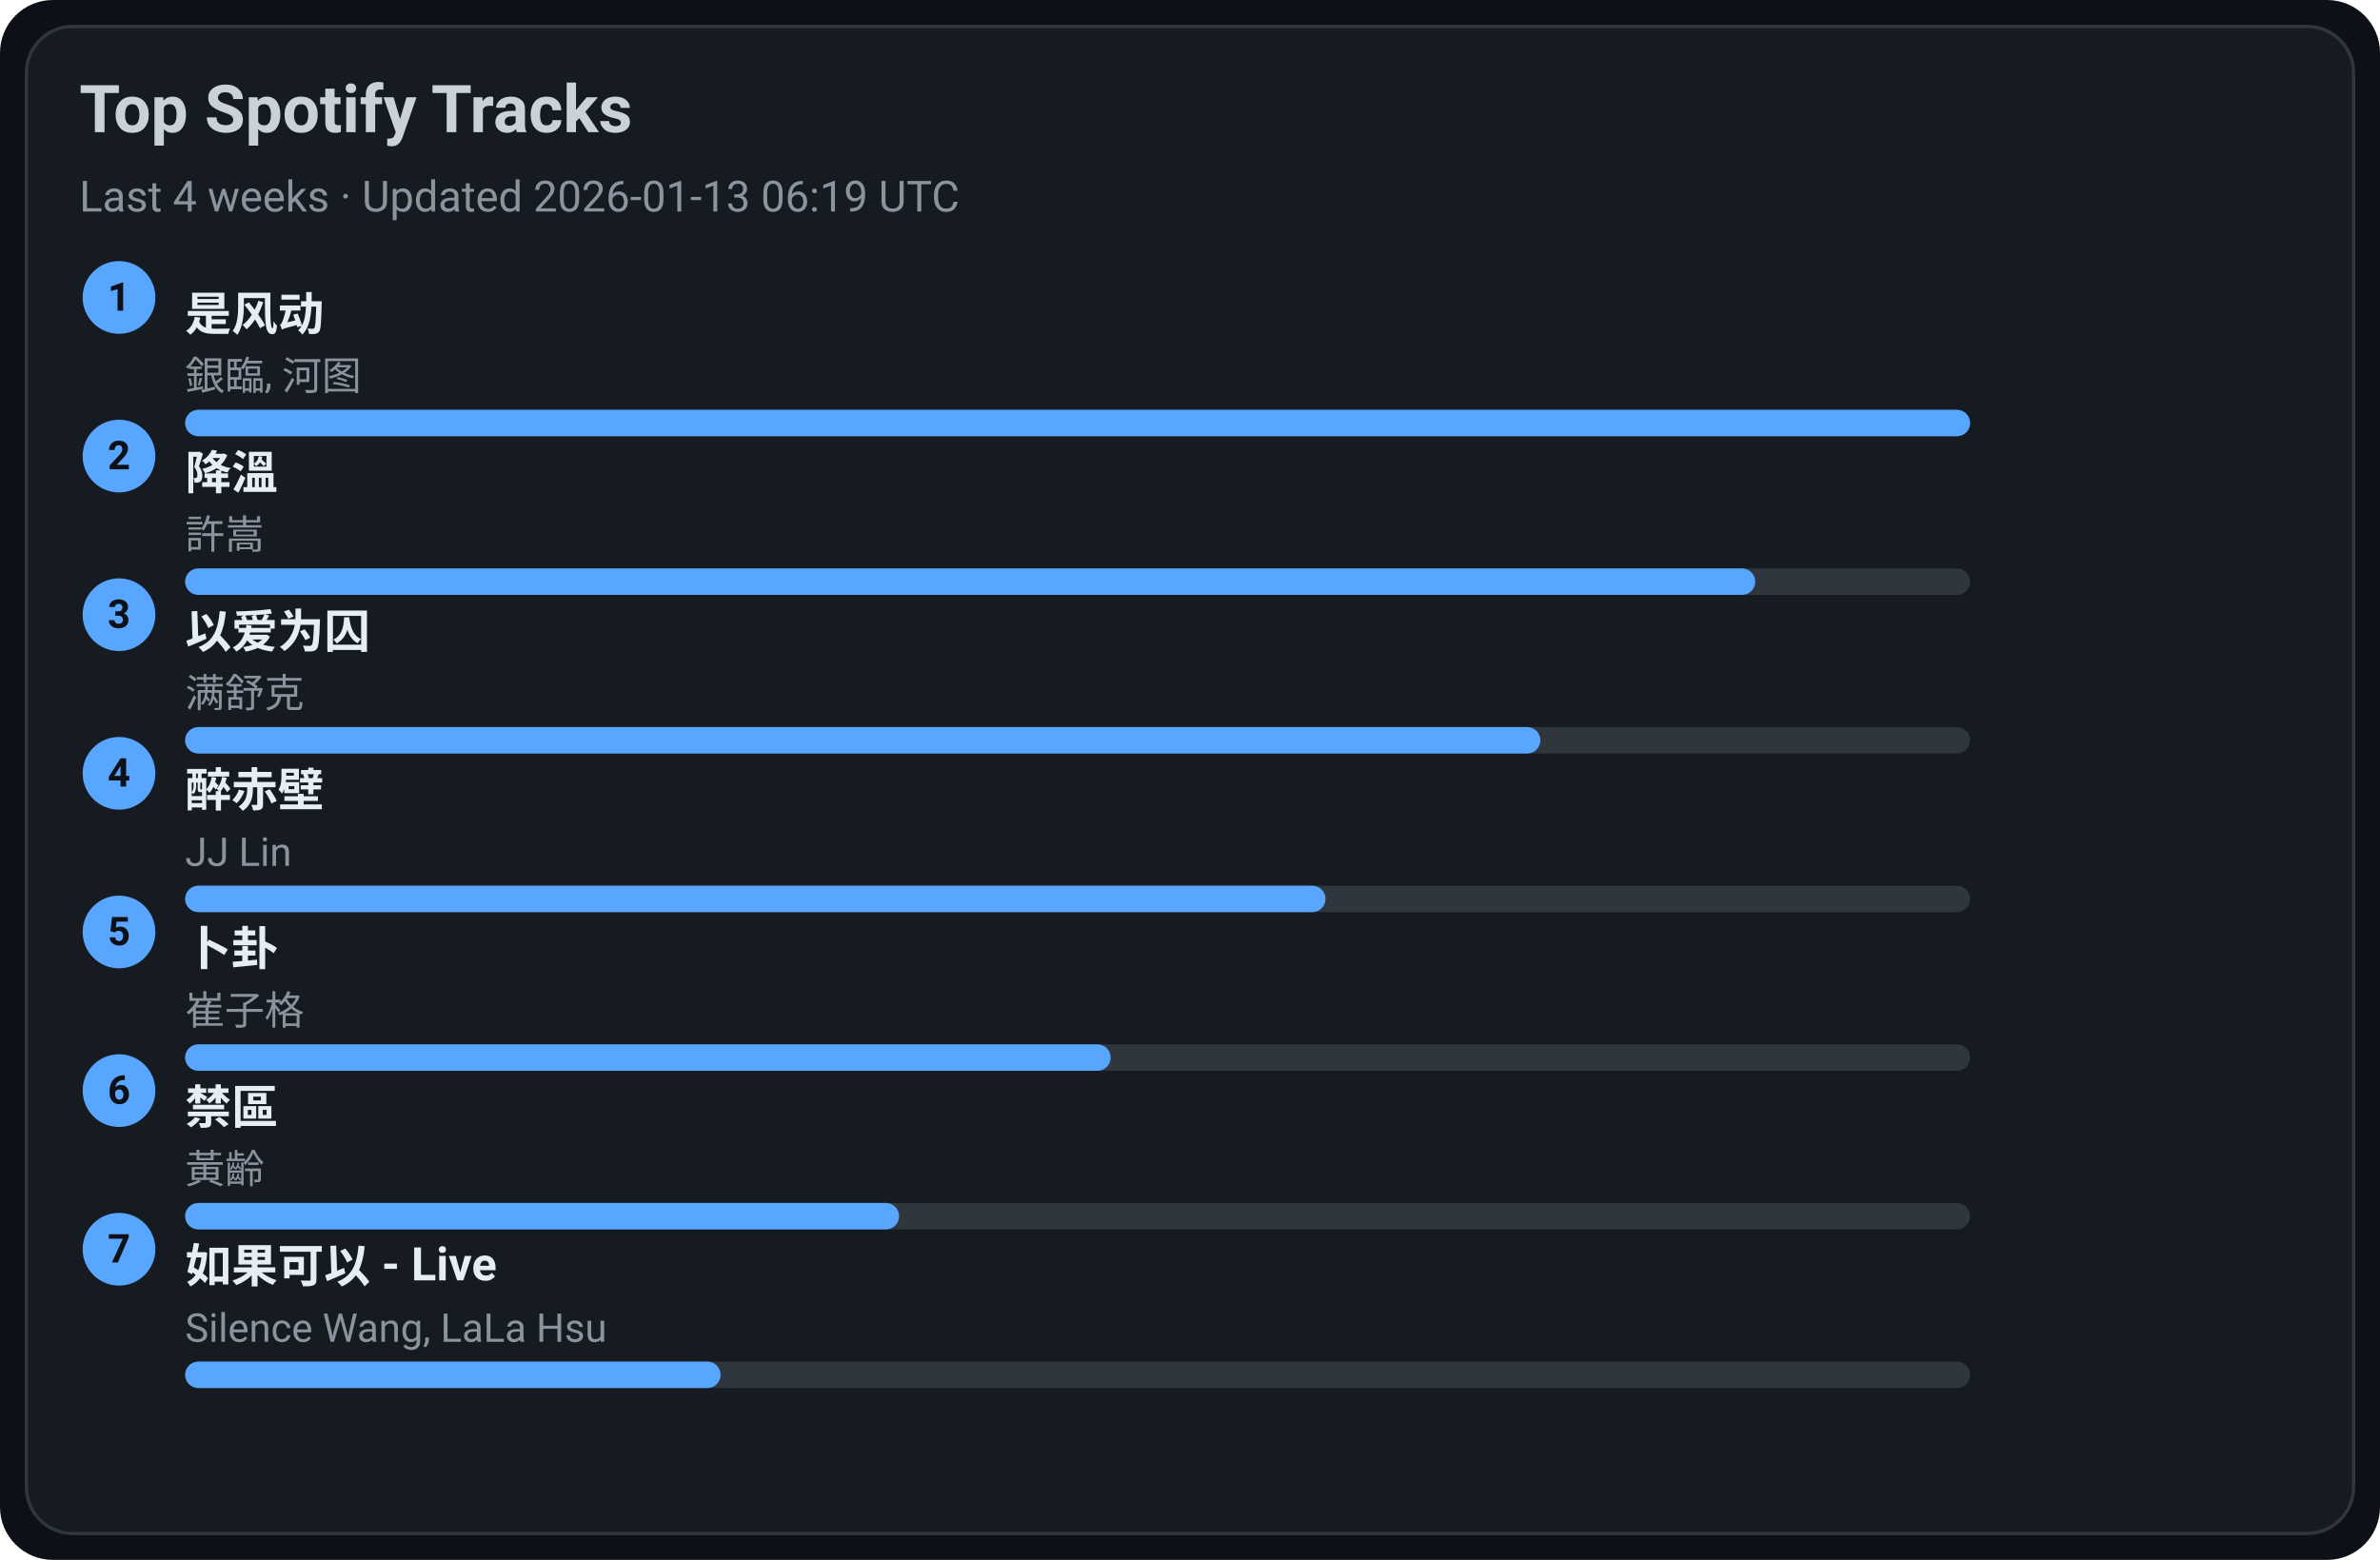
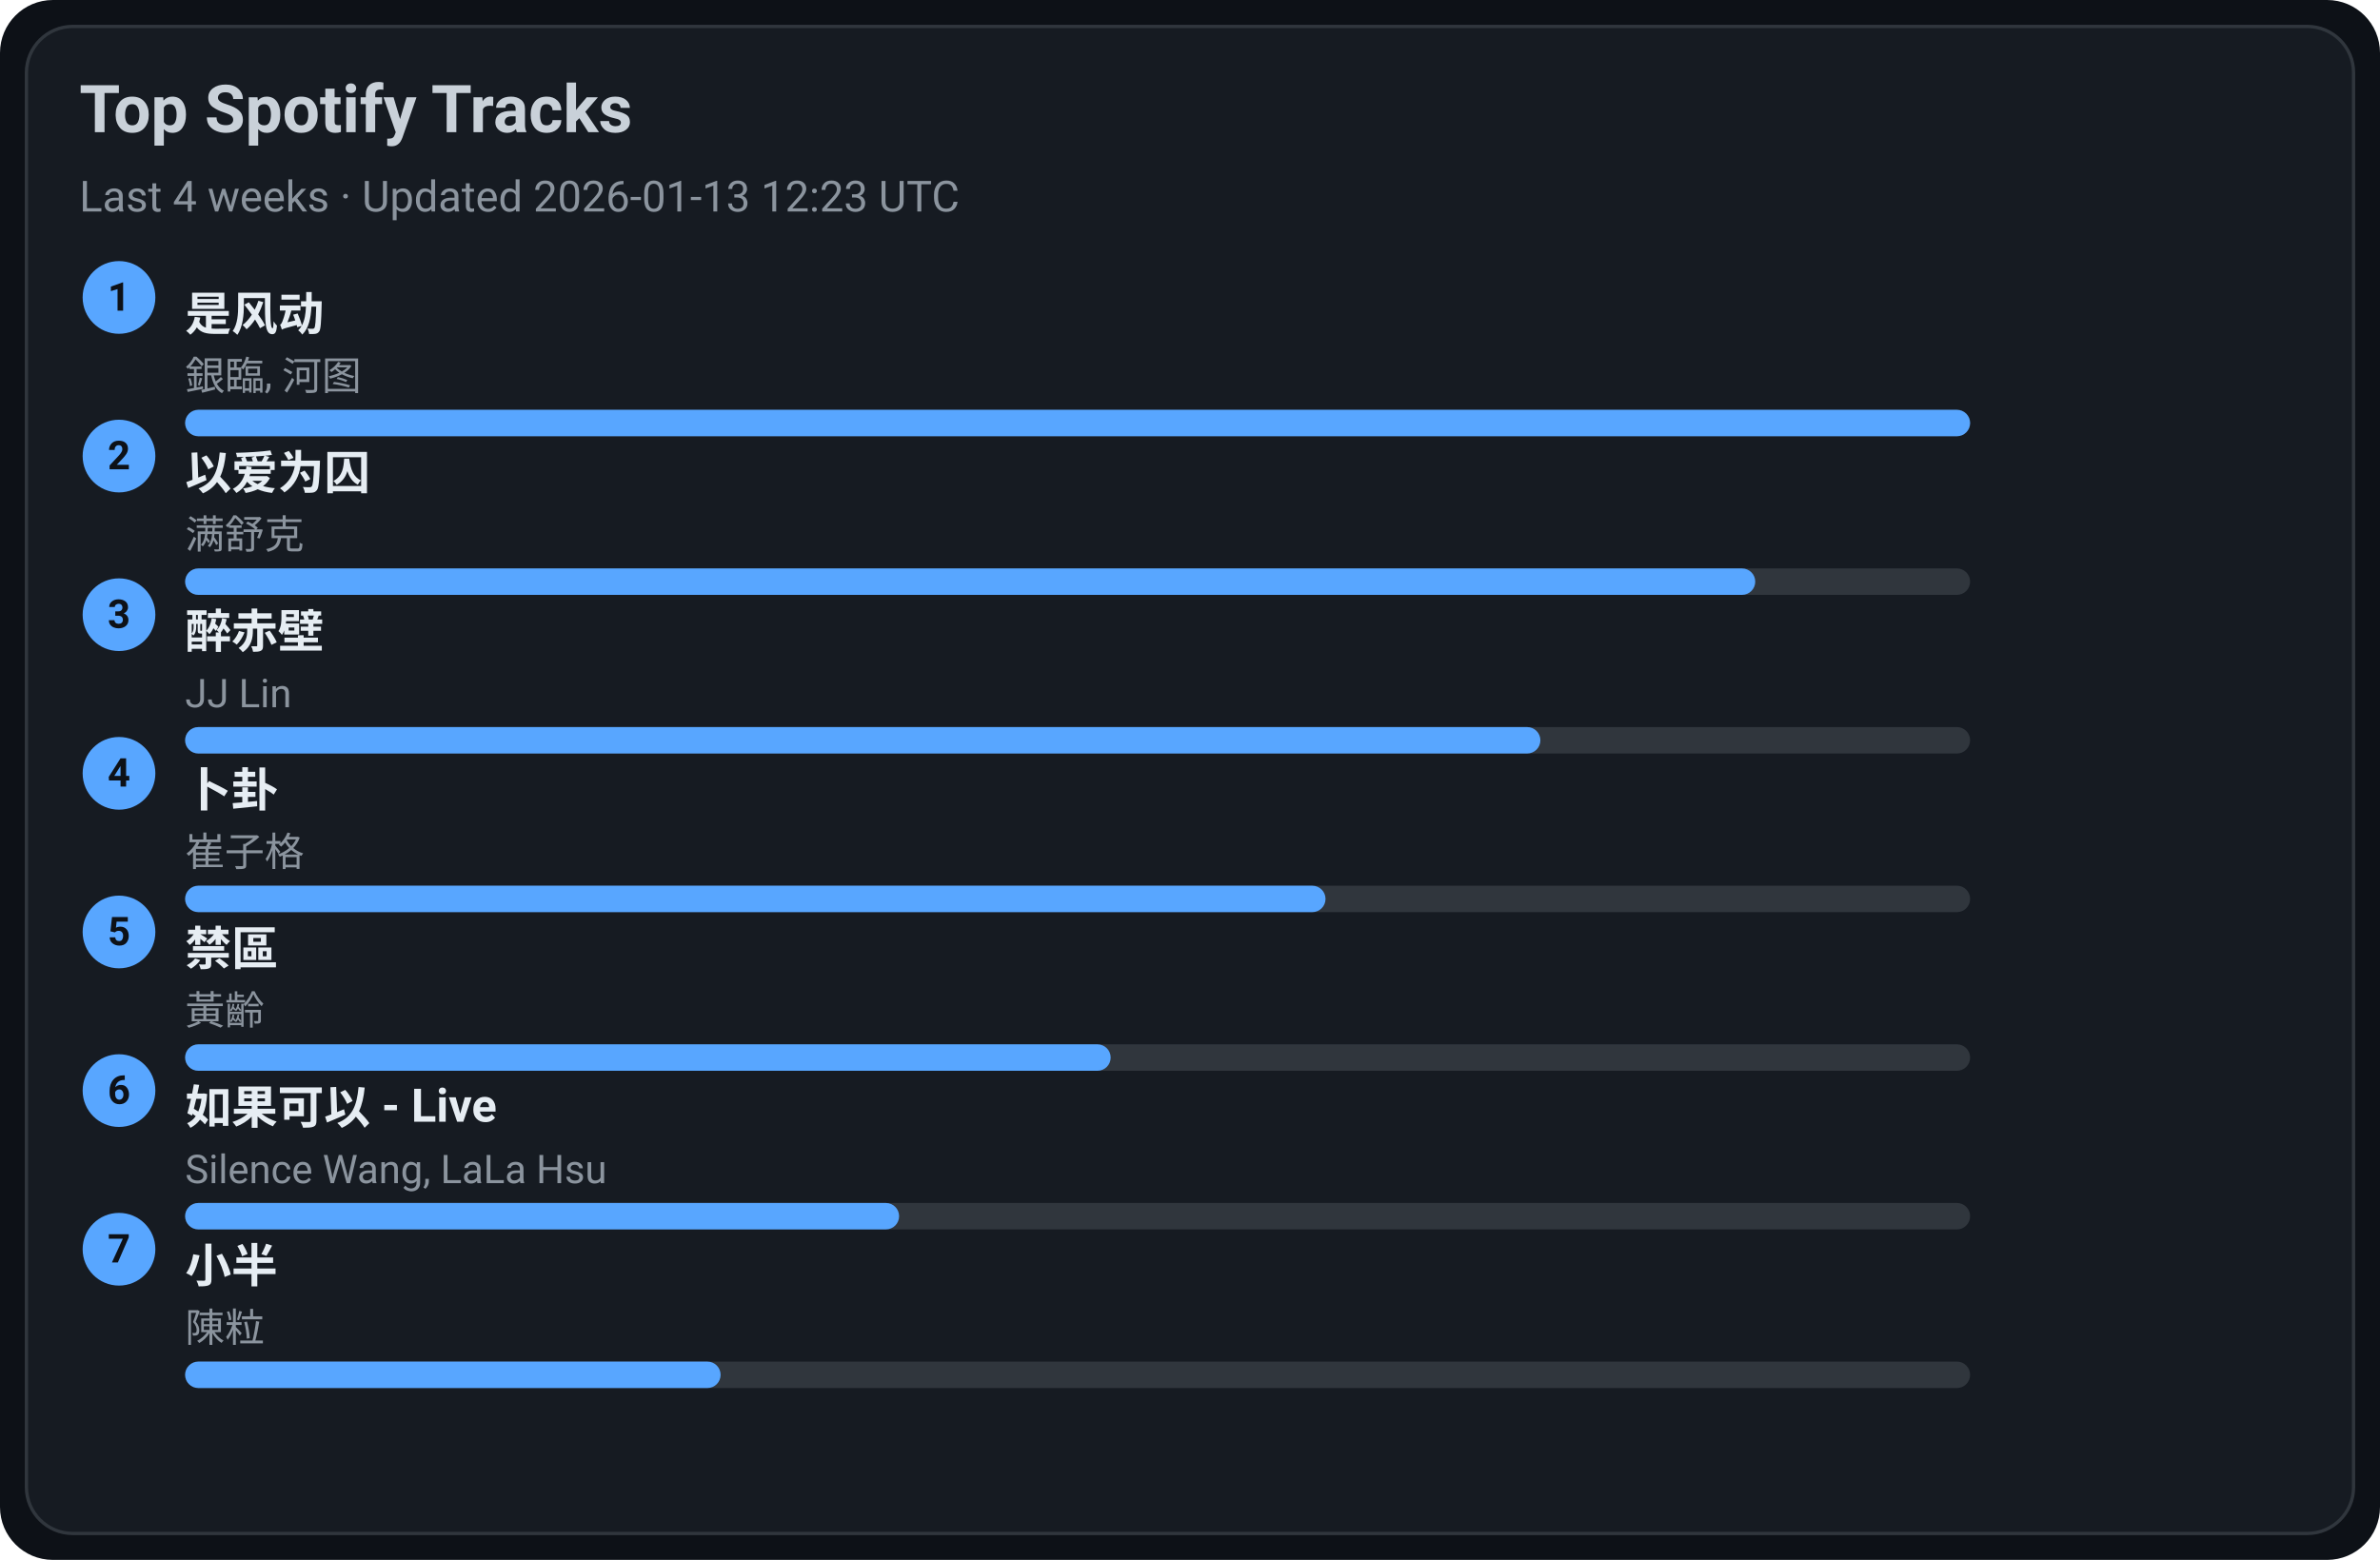
<svg xmlns="http://www.w3.org/2000/svg" width="720" height="472" viewBox="0 0 720 472">
  <style>text{font-family:-apple-system,BlinkMacSystemFont,Segoe UI,Roboto,Ubuntu,Helvetica Neue,Arial,Noto Sans,sans-serif}</style>
  <rect width="720" height="472" rx="16" fill="#0d1117" />
  <rect x="8" y="8" width="704" height="456" rx="14" fill="#161b22" stroke="#30363d" />
  <text x="24" y="40" font-size="20" fill="#c9d1d9" font-weight="600">Top Spotify Tracks</text>
-   <text x="24" y="64" font-size="13" fill="#8b949e">Last 4 weeks · Updated 2026-01-13 06:19 UTC</text>
+   <text x="24" y="64" font-size="13" fill="#8b949e">Last 4 weeks · Updated 2026-01-13 12:23 UTC</text>
  <circle cx="36" cy="90" r="11" fill="#58a6ff" />
  <text x="36" y="94" text-anchor="middle" font-size="12" fill="#0d1117" font-weight="700">1</text>
  <a href="https://open.spotify.com/track/3lePQ8c4jq7bTePsXEmslh" target="_blank" rel="noopener noreferrer">
    <text x="56" y="100" font-size="14" fill="#e6edf3" font-weight="600">是风动</text>
  </a>
  <text x="56" y="118" font-size="12" fill="#8b949e">銀臨, 河图</text>
  <rect x="56" y="124" width="540" height="8" rx="4" fill="#30363d" />
  <rect x="56" y="124" width="540" height="8" rx="4" fill="#58a6ff" />
  <circle cx="36" cy="138" r="11" fill="#58a6ff" />
  <text x="36" y="142" text-anchor="middle" font-size="12" fill="#0d1117" font-weight="700">2</text>
-   <a href="https://open.spotify.com/track/2q9uhrOfyOnBa3oWR1PfYT" target="_blank" rel="noopener noreferrer">
-     <text x="56" y="148" font-size="14" fill="#e6edf3" font-weight="600">降溫</text>
+   <a href="https://open.spotify.com/track/0RW2LEfGQK5BaIho6sSLqf" target="_blank" rel="noopener noreferrer">
+     <text x="56" y="148" font-size="14" fill="#e6edf3" font-weight="600">以爱为囚</text>
  </a>
-   <text x="56" y="166" font-size="12" fill="#8b949e">許嵩</text>
+   <text x="56" y="166" font-size="12" fill="#8b949e">满舒克</text>
  <rect x="56" y="172" width="540" height="8" rx="4" fill="#30363d" />
  <rect x="56" y="172" width="475" height="8" rx="4" fill="#58a6ff" />
  <circle cx="36" cy="186" r="11" fill="#58a6ff" />
  <text x="36" y="190" text-anchor="middle" font-size="12" fill="#0d1117" font-weight="700">3</text>
-   <a href="https://open.spotify.com/track/0RW2LEfGQK5BaIho6sSLqf" target="_blank" rel="noopener noreferrer">
-     <text x="56" y="196" font-size="14" fill="#e6edf3" font-weight="600">以爱为囚</text>
+   <a href="https://open.spotify.com/track/69lAYqbyHL1A0gctdLd9WV" target="_blank" rel="noopener noreferrer">
+     <text x="56" y="196" font-size="14" fill="#e6edf3" font-weight="600">醉赤壁</text>
  </a>
-   <text x="56" y="214" font-size="12" fill="#8b949e">满舒克</text>
+   <text x="56" y="214" font-size="12" fill="#8b949e">JJ Lin</text>
  <rect x="56" y="220" width="540" height="8" rx="4" fill="#30363d" />
  <rect x="56" y="220" width="410" height="8" rx="4" fill="#58a6ff" />
  <circle cx="36" cy="234" r="11" fill="#58a6ff" />
  <text x="36" y="238" text-anchor="middle" font-size="12" fill="#0d1117" font-weight="700">4</text>
-   <a href="https://open.spotify.com/track/69lAYqbyHL1A0gctdLd9WV" target="_blank" rel="noopener noreferrer">
-     <text x="56" y="244" font-size="14" fill="#e6edf3" font-weight="600">醉赤壁</text>
+   <a href="https://open.spotify.com/track/4ToeYifpQaikbYa7krOD6s" target="_blank" rel="noopener noreferrer">
+     <text x="56" y="244" font-size="14" fill="#e6edf3" font-weight="600">卜卦</text>
  </a>
-   <text x="56" y="262" font-size="12" fill="#8b949e">JJ Lin</text>
+   <text x="56" y="262" font-size="12" fill="#8b949e">崔子格</text>
  <rect x="56" y="268" width="540" height="8" rx="4" fill="#30363d" />
  <rect x="56" y="268" width="345" height="8" rx="4" fill="#58a6ff" />
  <circle cx="36" cy="282" r="11" fill="#58a6ff" />
  <text x="36" y="286" text-anchor="middle" font-size="12" fill="#0d1117" font-weight="700">5</text>
-   <a href="https://open.spotify.com/track/4ToeYifpQaikbYa7krOD6s" target="_blank" rel="noopener noreferrer">
-     <text x="56" y="292" font-size="14" fill="#e6edf3" font-weight="600">卜卦</text>
+   <a href="https://open.spotify.com/track/5HAMeMgu9hGL5a8ZwNz6cp" target="_blank" rel="noopener noreferrer">
+     <text x="56" y="292" font-size="14" fill="#e6edf3" font-weight="600">禁區</text>
  </a>
-   <text x="56" y="310" font-size="12" fill="#8b949e">崔子格</text>
+   <text x="56" y="310" font-size="12" fill="#8b949e">黃齡</text>
  <rect x="56" y="316" width="540" height="8" rx="4" fill="#30363d" />
  <rect x="56" y="316" width="280" height="8" rx="4" fill="#58a6ff" />
  <circle cx="36" cy="330" r="11" fill="#58a6ff" />
  <text x="36" y="334" text-anchor="middle" font-size="12" fill="#0d1117" font-weight="700">6</text>
-   <a href="https://open.spotify.com/track/5HAMeMgu9hGL5a8ZwNz6cp" target="_blank" rel="noopener noreferrer">
-     <text x="56" y="340" font-size="14" fill="#e6edf3" font-weight="600">禁區</text>
+   <a href="https://open.spotify.com/track/6IF65dJzfmPcX7jwDegwoo" target="_blank" rel="noopener noreferrer">
+     <text x="56" y="340" font-size="14" fill="#e6edf3" font-weight="600">如果可以 - Live</text>
  </a>
-   <text x="56" y="358" font-size="12" fill="#8b949e">黃齡</text>
+   <text x="56" y="358" font-size="12" fill="#8b949e">Silence Wang, LaLa Hsu</text>
  <rect x="56" y="364" width="540" height="8" rx="4" fill="#30363d" />
  <rect x="56" y="364" width="216" height="8" rx="4" fill="#58a6ff" />
  <circle cx="36" cy="378" r="11" fill="#58a6ff" />
  <text x="36" y="382" text-anchor="middle" font-size="12" fill="#0d1117" font-weight="700">7</text>
-   <a href="https://open.spotify.com/track/6IF65dJzfmPcX7jwDegwoo" target="_blank" rel="noopener noreferrer">
-     <text x="56" y="388" font-size="14" fill="#e6edf3" font-weight="600">如果可以 - Live</text>
+   <a href="https://open.spotify.com/track/3QxWTqyIT4O9bokIZlNDpo" target="_blank" rel="noopener noreferrer">
+     <text x="56" y="388" font-size="14" fill="#e6edf3" font-weight="600">小半</text>
  </a>
-   <text x="56" y="406" font-size="12" fill="#8b949e">Silence Wang, LaLa Hsu</text>
+   <text x="56" y="406" font-size="12" fill="#8b949e">陳粒</text>
  <rect x="56" y="412" width="540" height="8" rx="4" fill="#30363d" />
  <rect x="56" y="412" width="162" height="8" rx="4" fill="#58a6ff" />
</svg>
